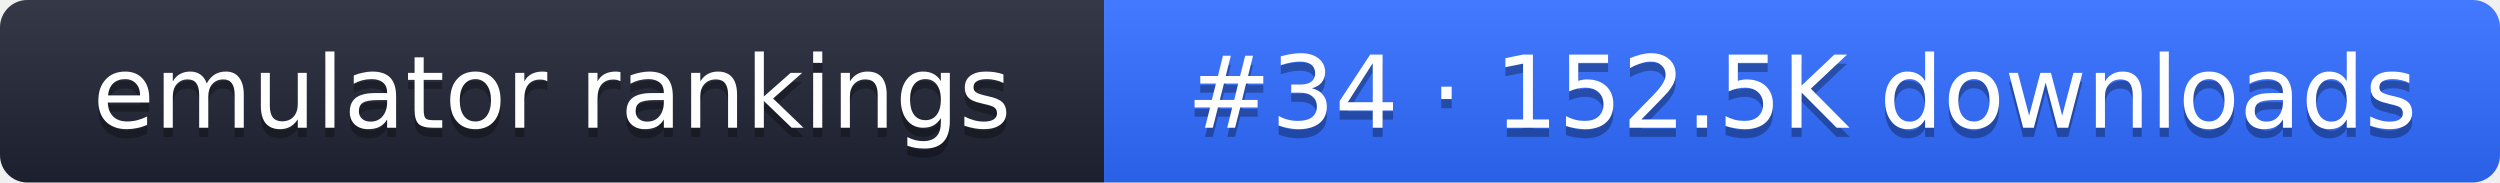
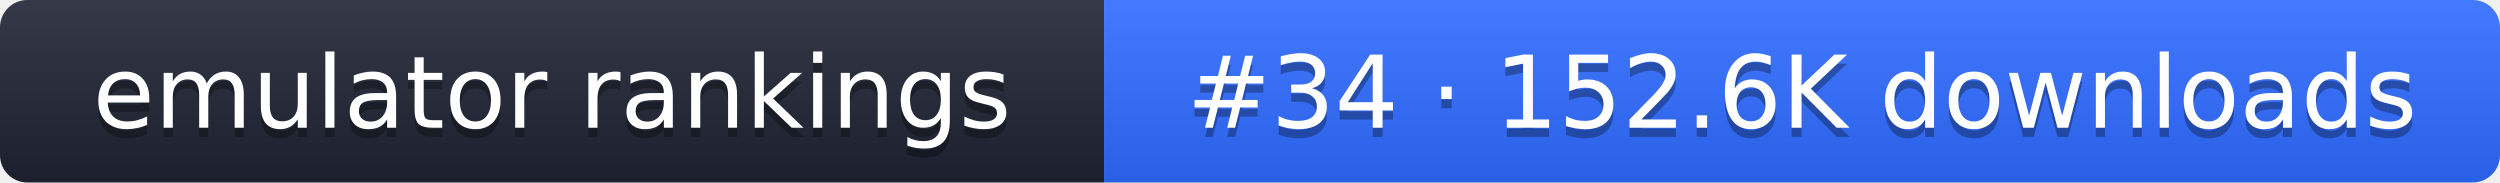
- <svg xmlns="http://www.w3.org/2000/svg" width="274" height="20" role="img" aria-label="emulator rankings: #34 · 152.5K downloads">
+ <svg xmlns="http://www.w3.org/2000/svg" width="274" height="20" role="img" aria-label="emulator rankings: #34 · 152.6K downloads">
  <linearGradient id="g" x2="0" y2="100%">
    <stop offset="0" stop-color="#fff" stop-opacity=".1" />
    <stop offset="1" stop-opacity=".1" />
  </linearGradient>
  <clipPath id="r">
    <rect width="274" height="20" rx="3" fill="#fff" />
  </clipPath>
  <g clip-path="url(#r)">
    <rect width="121" height="20" fill="#1f2433" />
    <rect x="121" width="153" height="20" fill="#2f6bff" />
    <rect width="274" height="20" fill="url(#g)" />
  </g>
  <g fill="#fff" text-anchor="middle" font-family="Verdana,DejaVu Sans,sans-serif" font-size="11">
    <text x="60.5" y="15" fill="#010101" fill-opacity=".3">emulator rankings</text>
    <text x="60.5" y="14">emulator rankings</text>
-     <text x="197.5" y="15" fill="#010101" fill-opacity=".3">#34 · 152.5K downloads</text>
-     <text x="197.5" y="14">#34 · 152.5K downloads</text>
+     <text x="197.5" y="15" fill="#010101" fill-opacity=".3">#34 · 152.6K downloads</text>
+     <text x="197.5" y="14">#34 · 152.6K downloads</text>
  </g>
</svg>
